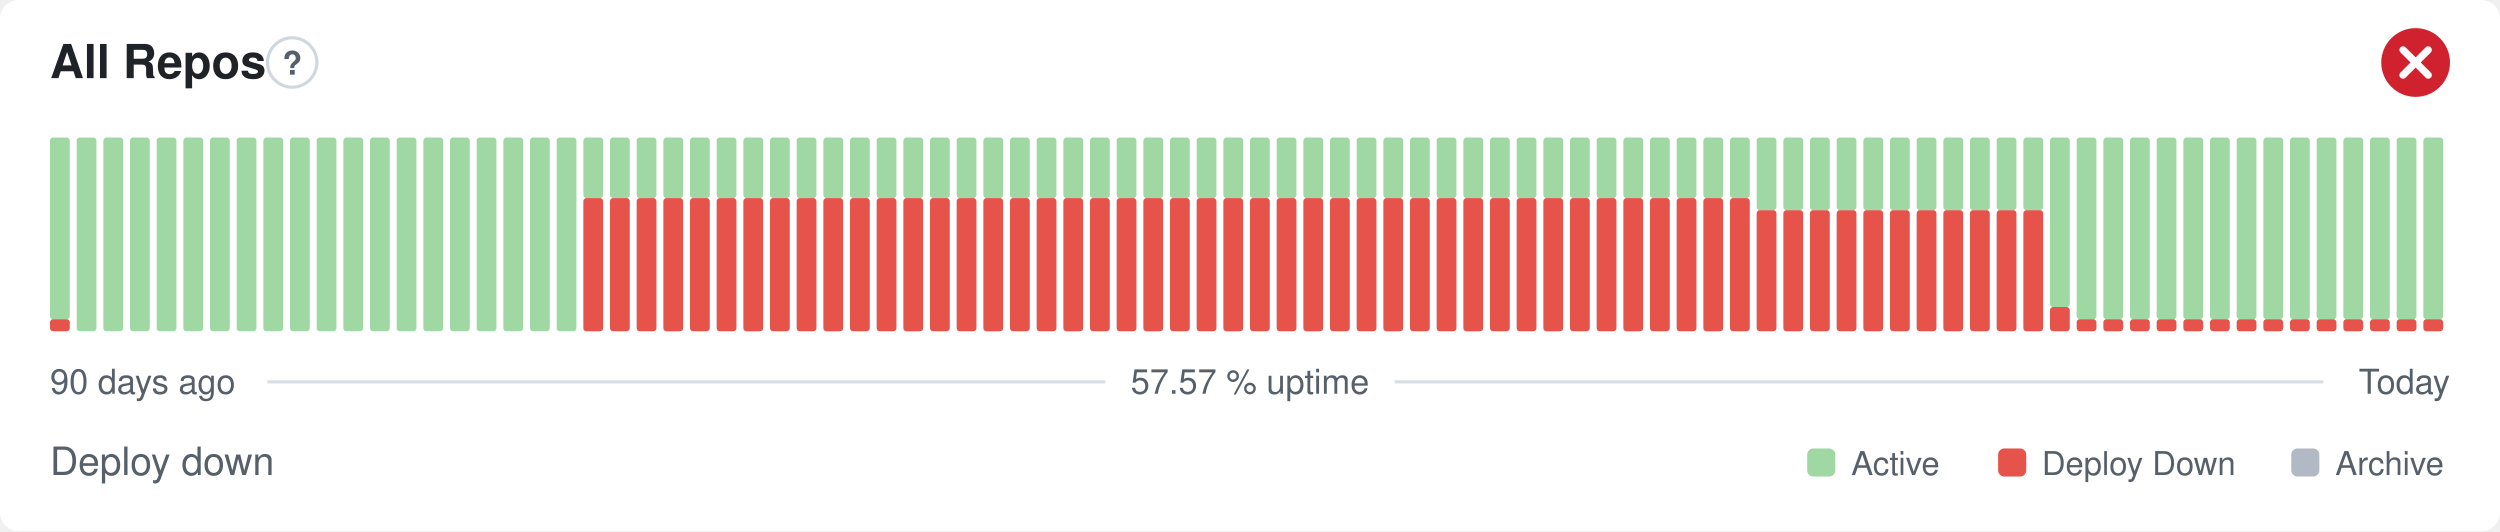
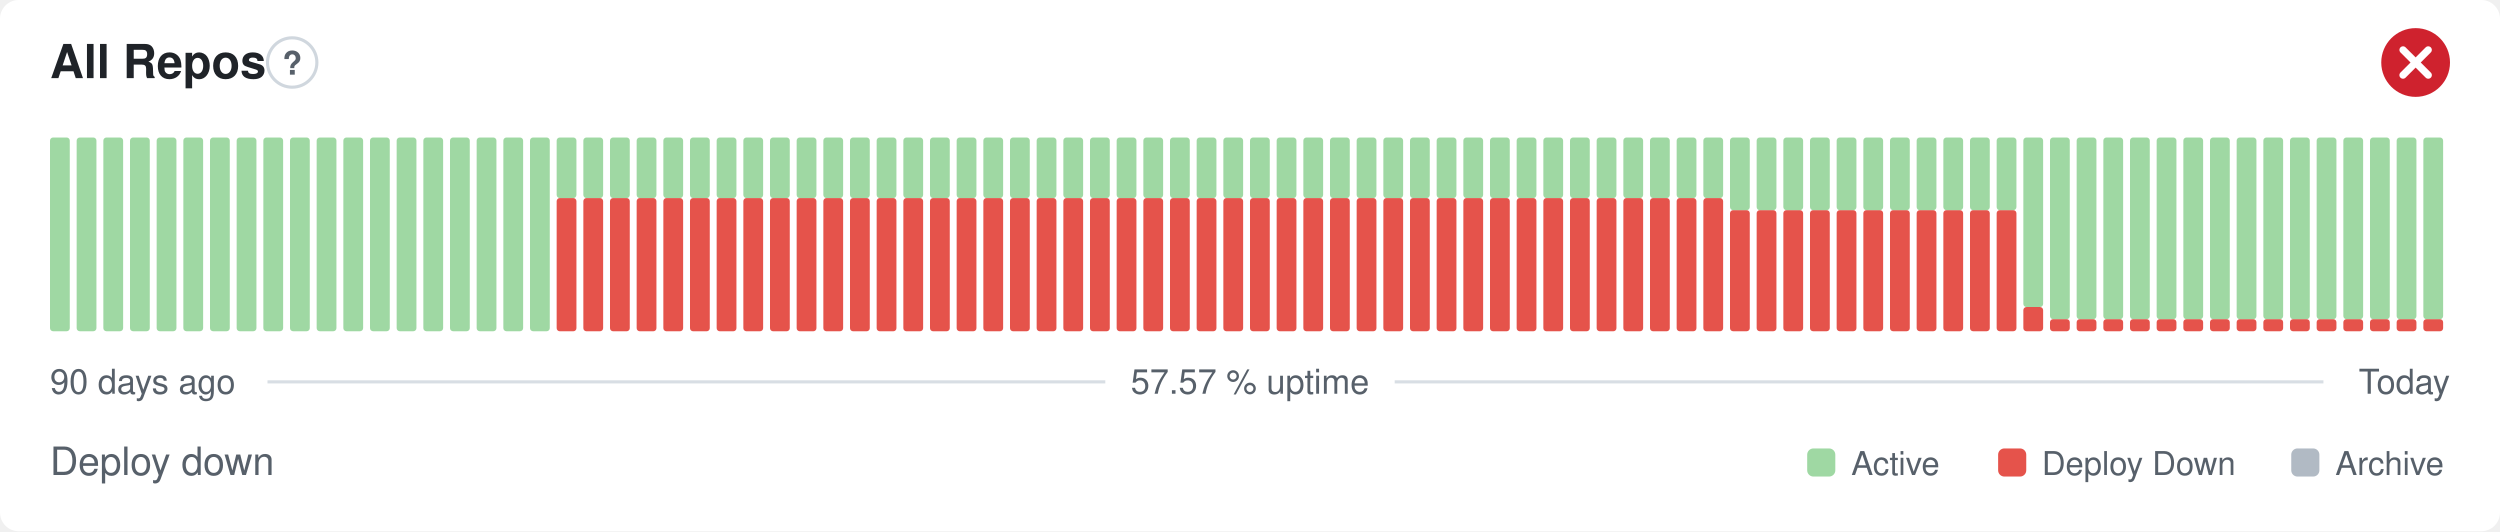
<svg xmlns="http://www.w3.org/2000/svg" width="800" height="170" viewBox="0 0 800 170" role="img" aria-label="All Repos: Deploy down, 57.57 % uptime over the last 90 days" font-family="-apple-system,BlinkMacSystemFont,'Segoe UI',Helvetica,Arial,sans-serif">
  <style>
    @media (prefers-color-scheme: dark) {
      .bg { fill: #0d1117 }
      .title { fill: #e6edf3 }
      .muted { fill: #8b949e }
      .hint { stroke: #30363d }
      .rule { stroke: #30363d }
      .nodata { fill: #21262d }
    }
  </style>
  <rect class="bg" width="800" height="170" rx="6" fill="#ffffff" />
  <text class="title" x="16" y="25" font-size="15" font-weight="600" fill="#1f2328">All Repos</text>
  <circle class="hint" cx="93.5" cy="20" r="7.9" fill="none" stroke="#d0d7de" stroke-width="1" />
  <text class="muted" x="93.5" y="23.9" text-anchor="middle" font-size="10.4" font-weight="700" fill="#57606a">?</text>
  <circle cx="773" cy="20" r="11" fill="#cf222e" />
  <path d="M768.97 15.97l8.07 8.07M777.03 15.97l-8.07 8.07" fill="none" stroke="#fff" stroke-width="2.31" stroke-linecap="round" stroke-linejoin="round" />
-   <rect x="16.00" y="102.13" width="6.33" height="3.88" rx="1" fill="#e5534b" />
-   <rect x="16.00" y="44.00" width="6.33" height="58.13" rx="1" fill="#9fd8a3" />
+   <rect x="16.00" y="44.00" width="6.33" height="62.00" rx="1" fill="#9fd8a3" />
  <rect x="24.53" y="44.00" width="6.33" height="62.00" rx="1" fill="#9fd8a3" />
  <rect x="33.07" y="44.00" width="6.33" height="62.00" rx="1" fill="#9fd8a3" />
  <rect x="41.60" y="44.00" width="6.33" height="62.00" rx="1" fill="#9fd8a3" />
  <rect x="50.13" y="44.00" width="6.33" height="62.00" rx="1" fill="#9fd8a3" />
  <rect x="58.67" y="44.00" width="6.33" height="62.00" rx="1" fill="#9fd8a3" />
  <rect x="67.20" y="44.00" width="6.33" height="62.00" rx="1" fill="#9fd8a3" />
  <rect x="75.73" y="44.00" width="6.33" height="62.00" rx="1" fill="#9fd8a3" />
  <rect x="84.27" y="44.00" width="6.33" height="62.00" rx="1" fill="#9fd8a3" />
  <rect x="92.80" y="44.00" width="6.33" height="62.00" rx="1" fill="#9fd8a3" />
  <rect x="101.33" y="44.00" width="6.33" height="62.00" rx="1" fill="#9fd8a3" />
  <rect x="109.87" y="44.00" width="6.33" height="62.00" rx="1" fill="#9fd8a3" />
  <rect x="118.40" y="44.00" width="6.33" height="62.00" rx="1" fill="#9fd8a3" />
  <rect x="126.93" y="44.00" width="6.33" height="62.00" rx="1" fill="#9fd8a3" />
  <rect x="135.47" y="44.00" width="6.33" height="62.00" rx="1" fill="#9fd8a3" />
  <rect x="144.00" y="44.00" width="6.33" height="62.00" rx="1" fill="#9fd8a3" />
  <rect x="152.53" y="44.00" width="6.33" height="62.00" rx="1" fill="#9fd8a3" />
  <rect x="161.07" y="44.00" width="6.33" height="62.00" rx="1" fill="#9fd8a3" />
  <rect x="169.60" y="44.00" width="6.33" height="62.00" rx="1" fill="#9fd8a3" />
-   <rect x="178.13" y="44.00" width="6.33" height="62.00" rx="1" fill="#9fd8a3" />
+   <rect x="178.13" y="63.38" width="6.33" height="42.63" rx="1" fill="#e5534b" />
+   <rect x="178.13" y="44.00" width="6.33" height="19.38" rx="1" fill="#9fd8a3" />
  <rect x="186.67" y="63.38" width="6.33" height="42.63" rx="1" fill="#e5534b" />
  <rect x="186.67" y="44.00" width="6.33" height="19.38" rx="1" fill="#9fd8a3" />
  <rect x="195.20" y="63.38" width="6.33" height="42.63" rx="1" fill="#e5534b" />
  <rect x="195.20" y="44.00" width="6.33" height="19.38" rx="1" fill="#9fd8a3" />
  <rect x="203.73" y="63.38" width="6.33" height="42.63" rx="1" fill="#e5534b" />
  <rect x="203.73" y="44.00" width="6.33" height="19.38" rx="1" fill="#9fd8a3" />
  <rect x="212.27" y="63.38" width="6.33" height="42.63" rx="1" fill="#e5534b" />
  <rect x="212.27" y="44.00" width="6.33" height="19.38" rx="1" fill="#9fd8a3" />
  <rect x="220.80" y="63.38" width="6.33" height="42.63" rx="1" fill="#e5534b" />
  <rect x="220.80" y="44.00" width="6.33" height="19.38" rx="1" fill="#9fd8a3" />
  <rect x="229.33" y="63.38" width="6.33" height="42.63" rx="1" fill="#e5534b" />
  <rect x="229.33" y="44.00" width="6.33" height="19.38" rx="1" fill="#9fd8a3" />
  <rect x="237.87" y="63.38" width="6.33" height="42.63" rx="1" fill="#e5534b" />
  <rect x="237.87" y="44.00" width="6.33" height="19.38" rx="1" fill="#9fd8a3" />
  <rect x="246.40" y="63.38" width="6.33" height="42.63" rx="1" fill="#e5534b" />
  <rect x="246.40" y="44.00" width="6.33" height="19.38" rx="1" fill="#9fd8a3" />
  <rect x="254.93" y="63.38" width="6.33" height="42.63" rx="1" fill="#e5534b" />
  <rect x="254.93" y="44.00" width="6.33" height="19.38" rx="1" fill="#9fd8a3" />
  <rect x="263.47" y="63.38" width="6.33" height="42.63" rx="1" fill="#e5534b" />
  <rect x="263.47" y="44.00" width="6.33" height="19.38" rx="1" fill="#9fd8a3" />
  <rect x="272.00" y="63.38" width="6.33" height="42.63" rx="1" fill="#e5534b" />
  <rect x="272.00" y="44.00" width="6.33" height="19.38" rx="1" fill="#9fd8a3" />
  <rect x="280.53" y="63.38" width="6.33" height="42.63" rx="1" fill="#e5534b" />
  <rect x="280.53" y="44.00" width="6.33" height="19.38" rx="1" fill="#9fd8a3" />
  <rect x="289.07" y="63.38" width="6.33" height="42.63" rx="1" fill="#e5534b" />
  <rect x="289.07" y="44.00" width="6.33" height="19.38" rx="1" fill="#9fd8a3" />
  <rect x="297.60" y="63.38" width="6.33" height="42.63" rx="1" fill="#e5534b" />
  <rect x="297.60" y="44.00" width="6.33" height="19.38" rx="1" fill="#9fd8a3" />
  <rect x="306.13" y="63.38" width="6.33" height="42.63" rx="1" fill="#e5534b" />
  <rect x="306.13" y="44.00" width="6.33" height="19.38" rx="1" fill="#9fd8a3" />
  <rect x="314.67" y="63.38" width="6.33" height="42.63" rx="1" fill="#e5534b" />
  <rect x="314.67" y="44.00" width="6.33" height="19.38" rx="1" fill="#9fd8a3" />
  <rect x="323.20" y="63.38" width="6.33" height="42.63" rx="1" fill="#e5534b" />
  <rect x="323.20" y="44.00" width="6.33" height="19.38" rx="1" fill="#9fd8a3" />
  <rect x="331.73" y="63.38" width="6.33" height="42.63" rx="1" fill="#e5534b" />
  <rect x="331.73" y="44.00" width="6.33" height="19.38" rx="1" fill="#9fd8a3" />
  <rect x="340.27" y="63.38" width="6.33" height="42.63" rx="1" fill="#e5534b" />
  <rect x="340.27" y="44.00" width="6.33" height="19.38" rx="1" fill="#9fd8a3" />
  <rect x="348.80" y="63.38" width="6.33" height="42.63" rx="1" fill="#e5534b" />
  <rect x="348.80" y="44.00" width="6.33" height="19.38" rx="1" fill="#9fd8a3" />
  <rect x="357.33" y="63.38" width="6.33" height="42.63" rx="1" fill="#e5534b" />
  <rect x="357.33" y="44.00" width="6.33" height="19.38" rx="1" fill="#9fd8a3" />
  <rect x="365.87" y="63.38" width="6.33" height="42.63" rx="1" fill="#e5534b" />
  <rect x="365.87" y="44.00" width="6.33" height="19.38" rx="1" fill="#9fd8a3" />
  <rect x="374.40" y="63.38" width="6.33" height="42.63" rx="1" fill="#e5534b" />
  <rect x="374.40" y="44.00" width="6.33" height="19.38" rx="1" fill="#9fd8a3" />
  <rect x="382.93" y="63.38" width="6.33" height="42.63" rx="1" fill="#e5534b" />
  <rect x="382.93" y="44.00" width="6.33" height="19.38" rx="1" fill="#9fd8a3" />
  <rect x="391.47" y="63.38" width="6.33" height="42.63" rx="1" fill="#e5534b" />
  <rect x="391.47" y="44.00" width="6.33" height="19.38" rx="1" fill="#9fd8a3" />
  <rect x="400.00" y="63.38" width="6.33" height="42.63" rx="1" fill="#e5534b" />
  <rect x="400.00" y="44.00" width="6.33" height="19.38" rx="1" fill="#9fd8a3" />
  <rect x="408.53" y="63.38" width="6.33" height="42.63" rx="1" fill="#e5534b" />
  <rect x="408.53" y="44.00" width="6.33" height="19.38" rx="1" fill="#9fd8a3" />
  <rect x="417.07" y="63.38" width="6.33" height="42.63" rx="1" fill="#e5534b" />
  <rect x="417.07" y="44.00" width="6.33" height="19.38" rx="1" fill="#9fd8a3" />
  <rect x="425.60" y="63.38" width="6.33" height="42.63" rx="1" fill="#e5534b" />
  <rect x="425.60" y="44.00" width="6.33" height="19.38" rx="1" fill="#9fd8a3" />
  <rect x="434.13" y="63.38" width="6.33" height="42.63" rx="1" fill="#e5534b" />
  <rect x="434.13" y="44.00" width="6.33" height="19.38" rx="1" fill="#9fd8a3" />
  <rect x="442.67" y="63.38" width="6.33" height="42.63" rx="1" fill="#e5534b" />
  <rect x="442.67" y="44.00" width="6.33" height="19.38" rx="1" fill="#9fd8a3" />
  <rect x="451.20" y="63.38" width="6.33" height="42.63" rx="1" fill="#e5534b" />
  <rect x="451.20" y="44.00" width="6.33" height="19.38" rx="1" fill="#9fd8a3" />
  <rect x="459.73" y="63.38" width="6.33" height="42.63" rx="1" fill="#e5534b" />
  <rect x="459.73" y="44.00" width="6.33" height="19.38" rx="1" fill="#9fd8a3" />
  <rect x="468.27" y="63.38" width="6.33" height="42.63" rx="1" fill="#e5534b" />
  <rect x="468.27" y="44.00" width="6.33" height="19.38" rx="1" fill="#9fd8a3" />
  <rect x="476.80" y="63.38" width="6.33" height="42.63" rx="1" fill="#e5534b" />
  <rect x="476.80" y="44.00" width="6.33" height="19.38" rx="1" fill="#9fd8a3" />
  <rect x="485.33" y="63.38" width="6.33" height="42.63" rx="1" fill="#e5534b" />
  <rect x="485.33" y="44.00" width="6.33" height="19.38" rx="1" fill="#9fd8a3" />
  <rect x="493.87" y="63.38" width="6.33" height="42.63" rx="1" fill="#e5534b" />
  <rect x="493.87" y="44.00" width="6.33" height="19.38" rx="1" fill="#9fd8a3" />
  <rect x="502.40" y="63.38" width="6.33" height="42.63" rx="1" fill="#e5534b" />
  <rect x="502.40" y="44.00" width="6.33" height="19.38" rx="1" fill="#9fd8a3" />
  <rect x="510.93" y="63.38" width="6.33" height="42.63" rx="1" fill="#e5534b" />
  <rect x="510.93" y="44.00" width="6.33" height="19.38" rx="1" fill="#9fd8a3" />
  <rect x="519.47" y="63.38" width="6.33" height="42.63" rx="1" fill="#e5534b" />
  <rect x="519.47" y="44.00" width="6.33" height="19.38" rx="1" fill="#9fd8a3" />
  <rect x="528.00" y="63.38" width="6.33" height="42.63" rx="1" fill="#e5534b" />
  <rect x="528.00" y="44.00" width="6.33" height="19.38" rx="1" fill="#9fd8a3" />
  <rect x="536.53" y="63.38" width="6.33" height="42.63" rx="1" fill="#e5534b" />
  <rect x="536.53" y="44.00" width="6.33" height="19.38" rx="1" fill="#9fd8a3" />
  <rect x="545.07" y="63.38" width="6.33" height="42.63" rx="1" fill="#e5534b" />
  <rect x="545.07" y="44.00" width="6.33" height="19.38" rx="1" fill="#9fd8a3" />
-   <rect x="553.60" y="63.38" width="6.33" height="42.63" rx="1" fill="#e5534b" />
-   <rect x="553.60" y="44.00" width="6.33" height="19.38" rx="1" fill="#9fd8a3" />
+   <rect x="553.60" y="67.25" width="6.33" height="38.75" rx="1" fill="#e5534b" />
+   <rect x="553.60" y="44.00" width="6.33" height="23.25" rx="1" fill="#9fd8a3" />
  <rect x="562.13" y="67.25" width="6.33" height="38.75" rx="1" fill="#e5534b" />
  <rect x="562.13" y="44.00" width="6.33" height="23.25" rx="1" fill="#9fd8a3" />
  <rect x="570.67" y="67.25" width="6.33" height="38.75" rx="1" fill="#e5534b" />
  <rect x="570.67" y="44.00" width="6.33" height="23.25" rx="1" fill="#9fd8a3" />
  <rect x="579.20" y="67.25" width="6.33" height="38.75" rx="1" fill="#e5534b" />
  <rect x="579.20" y="44.00" width="6.33" height="23.25" rx="1" fill="#9fd8a3" />
  <rect x="587.73" y="67.25" width="6.33" height="38.75" rx="1" fill="#e5534b" />
  <rect x="587.73" y="44.00" width="6.33" height="23.25" rx="1" fill="#9fd8a3" />
  <rect x="596.27" y="67.25" width="6.33" height="38.75" rx="1" fill="#e5534b" />
  <rect x="596.27" y="44.00" width="6.33" height="23.25" rx="1" fill="#9fd8a3" />
  <rect x="604.80" y="67.25" width="6.33" height="38.75" rx="1" fill="#e5534b" />
  <rect x="604.80" y="44.00" width="6.33" height="23.25" rx="1" fill="#9fd8a3" />
  <rect x="613.33" y="67.25" width="6.33" height="38.75" rx="1" fill="#e5534b" />
  <rect x="613.33" y="44.00" width="6.33" height="23.25" rx="1" fill="#9fd8a3" />
  <rect x="621.87" y="67.25" width="6.33" height="38.75" rx="1" fill="#e5534b" />
  <rect x="621.87" y="44.00" width="6.33" height="23.25" rx="1" fill="#9fd8a3" />
  <rect x="630.40" y="67.25" width="6.33" height="38.75" rx="1" fill="#e5534b" />
  <rect x="630.40" y="44.00" width="6.33" height="23.25" rx="1" fill="#9fd8a3" />
  <rect x="638.93" y="67.25" width="6.33" height="38.75" rx="1" fill="#e5534b" />
  <rect x="638.93" y="44.00" width="6.33" height="23.25" rx="1" fill="#9fd8a3" />
-   <rect x="647.47" y="67.25" width="6.33" height="38.75" rx="1" fill="#e5534b" />
-   <rect x="647.47" y="44.00" width="6.33" height="23.25" rx="1" fill="#9fd8a3" />
-   <rect x="656.00" y="98.25" width="6.33" height="7.75" rx="1" fill="#e5534b" />
-   <rect x="656.00" y="44.00" width="6.33" height="54.25" rx="1" fill="#9fd8a3" />
+   <rect x="647.47" y="98.25" width="6.33" height="7.75" rx="1" fill="#e5534b" />
+   <rect x="647.47" y="44.00" width="6.33" height="54.25" rx="1" fill="#9fd8a3" />
+   <rect x="656.00" y="102.13" width="6.33" height="3.88" rx="1" fill="#e5534b" />
+   <rect x="656.00" y="44.00" width="6.33" height="58.13" rx="1" fill="#9fd8a3" />
  <rect x="664.53" y="102.13" width="6.33" height="3.88" rx="1" fill="#e5534b" />
  <rect x="664.53" y="44.00" width="6.33" height="58.13" rx="1" fill="#9fd8a3" />
  <rect x="673.07" y="102.13" width="6.33" height="3.88" rx="1" fill="#e5534b" />
  <rect x="673.07" y="44.00" width="6.33" height="58.13" rx="1" fill="#9fd8a3" />
  <rect x="681.60" y="102.13" width="6.33" height="3.88" rx="1" fill="#e5534b" />
  <rect x="681.60" y="44.00" width="6.33" height="58.13" rx="1" fill="#9fd8a3" />
  <rect x="690.13" y="102.13" width="6.33" height="3.88" rx="1" fill="#e5534b" />
  <rect x="690.13" y="44.00" width="6.33" height="58.13" rx="1" fill="#9fd8a3" />
  <rect x="698.67" y="102.13" width="6.33" height="3.88" rx="1" fill="#e5534b" />
  <rect x="698.67" y="44.00" width="6.33" height="58.13" rx="1" fill="#9fd8a3" />
  <rect x="707.20" y="102.13" width="6.33" height="3.88" rx="1" fill="#e5534b" />
  <rect x="707.20" y="44.00" width="6.33" height="58.13" rx="1" fill="#9fd8a3" />
  <rect x="715.73" y="102.13" width="6.33" height="3.88" rx="1" fill="#e5534b" />
  <rect x="715.73" y="44.00" width="6.33" height="58.13" rx="1" fill="#9fd8a3" />
  <rect x="724.27" y="102.13" width="6.33" height="3.88" rx="1" fill="#e5534b" />
  <rect x="724.27" y="44.00" width="6.33" height="58.13" rx="1" fill="#9fd8a3" />
  <rect x="732.80" y="102.13" width="6.33" height="3.88" rx="1" fill="#e5534b" />
  <rect x="732.80" y="44.00" width="6.33" height="58.13" rx="1" fill="#9fd8a3" />
  <rect x="741.33" y="102.13" width="6.33" height="3.88" rx="1" fill="#e5534b" />
  <rect x="741.33" y="44.00" width="6.33" height="58.13" rx="1" fill="#9fd8a3" />
  <rect x="749.87" y="102.13" width="6.33" height="3.88" rx="1" fill="#e5534b" />
  <rect x="749.87" y="44.00" width="6.33" height="58.13" rx="1" fill="#9fd8a3" />
  <rect x="758.40" y="102.13" width="6.33" height="3.88" rx="1" fill="#e5534b" />
  <rect x="758.40" y="44.00" width="6.33" height="58.13" rx="1" fill="#9fd8a3" />
  <rect x="766.93" y="102.13" width="6.33" height="3.88" rx="1" fill="#e5534b" />
  <rect x="766.93" y="44.00" width="6.33" height="58.13" rx="1" fill="#9fd8a3" />
  <rect x="775.47" y="102.13" width="6.33" height="3.88" rx="1" fill="#e5534b" />
  <rect x="775.47" y="44.00" width="6.33" height="58.13" rx="1" fill="#9fd8a3" />
  <text class="muted" x="16" y="126" font-size="11" fill="#57606a">90 days ago</text>
  <text class="muted" x="400" y="126" text-anchor="middle" font-size="11" fill="#57606a">57.57 % uptime</text>
  <text class="muted" x="784" y="126" text-anchor="end" font-size="11" fill="#57606a">Today</text>
  <line class="rule" x1="85.6" y1="122.2" x2="353.7" y2="122.2" stroke="#d8dee4" stroke-width="1" />
  <line class="rule" x1="446.3" y1="122.2" x2="743.5" y2="122.2" stroke="#d8dee4" stroke-width="1" />
  <text class="muted" x="16" y="152" font-size="12.5" fill="#57606a">Deploy down</text>
  <rect x="578.3" y="143.5" width="9.0" height="9.0" rx="2" fill="#9fd8a3" />
  <text class="muted" x="592.4" y="152" font-size="10.5" fill="#57606a">Active</text>
  <rect x="639.4" y="143.5" width="9.0" height="9.0" rx="2" fill="#e5534b" />
  <text class="muted" x="653.4" y="152" font-size="10.5" fill="#57606a">Deploy Down</text>
  <rect x="733.2" y="143.5" width="9.0" height="9.0" rx="2" fill="#b1bac4" />
  <text class="muted" x="747.3" y="152" font-size="10.5" fill="#57606a">Archive</text>
</svg>
